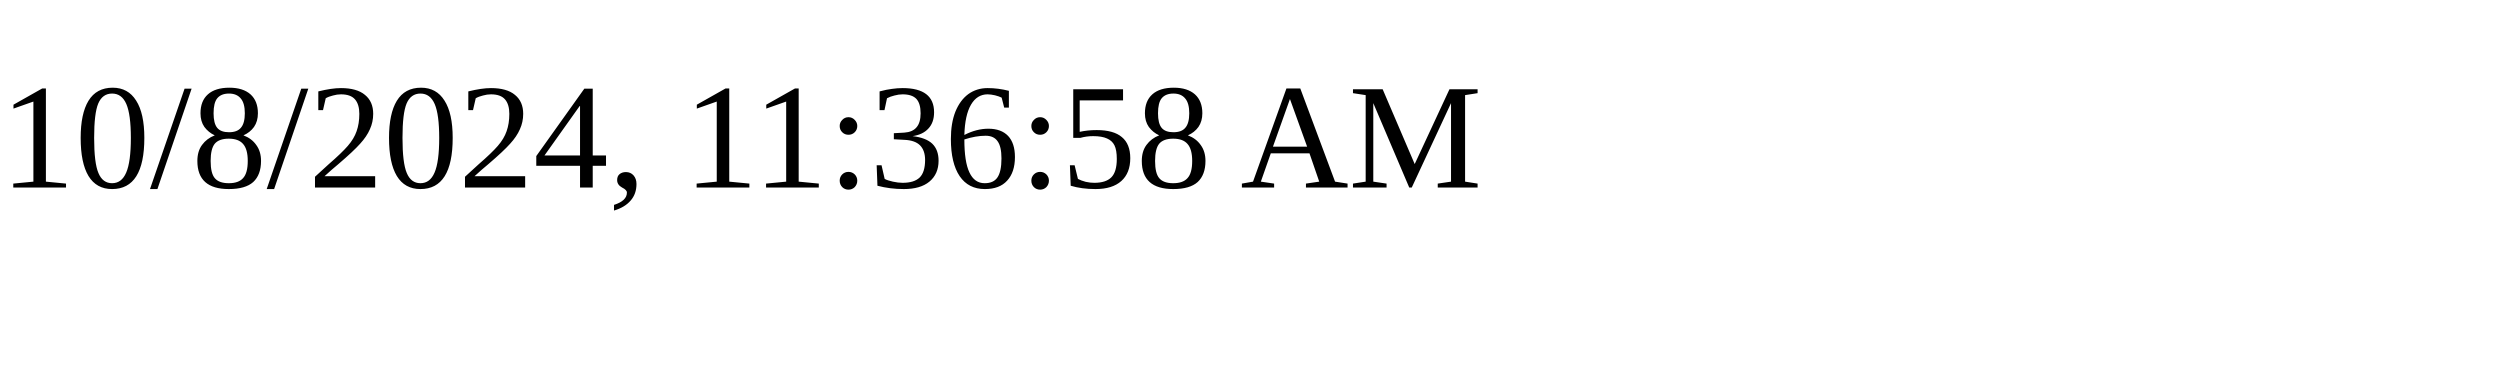
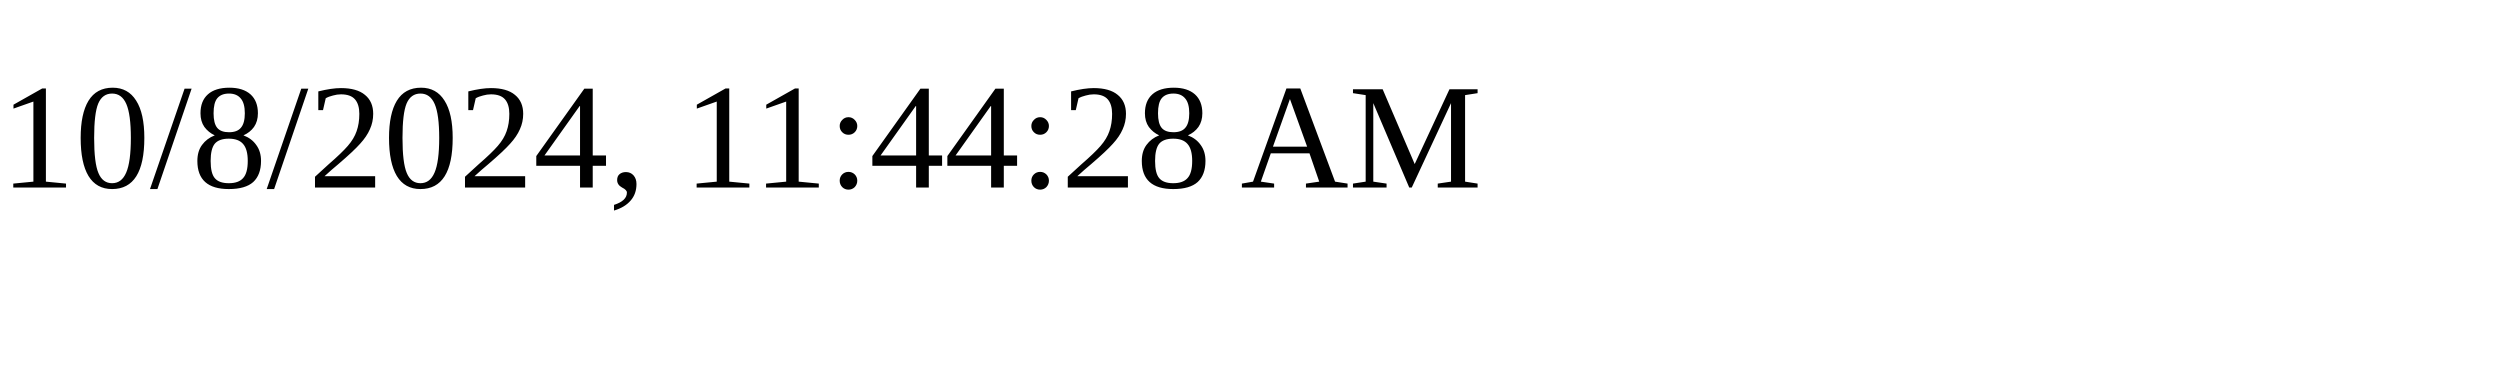
<svg xmlns="http://www.w3.org/2000/svg" height="30" width="200">
-   <text x="0" y="15">10/8/2024, 11:36:58 AM</text>
+   <text x="0" y="15">10/8/2024, 11:44:28 AM</text>
</svg>
